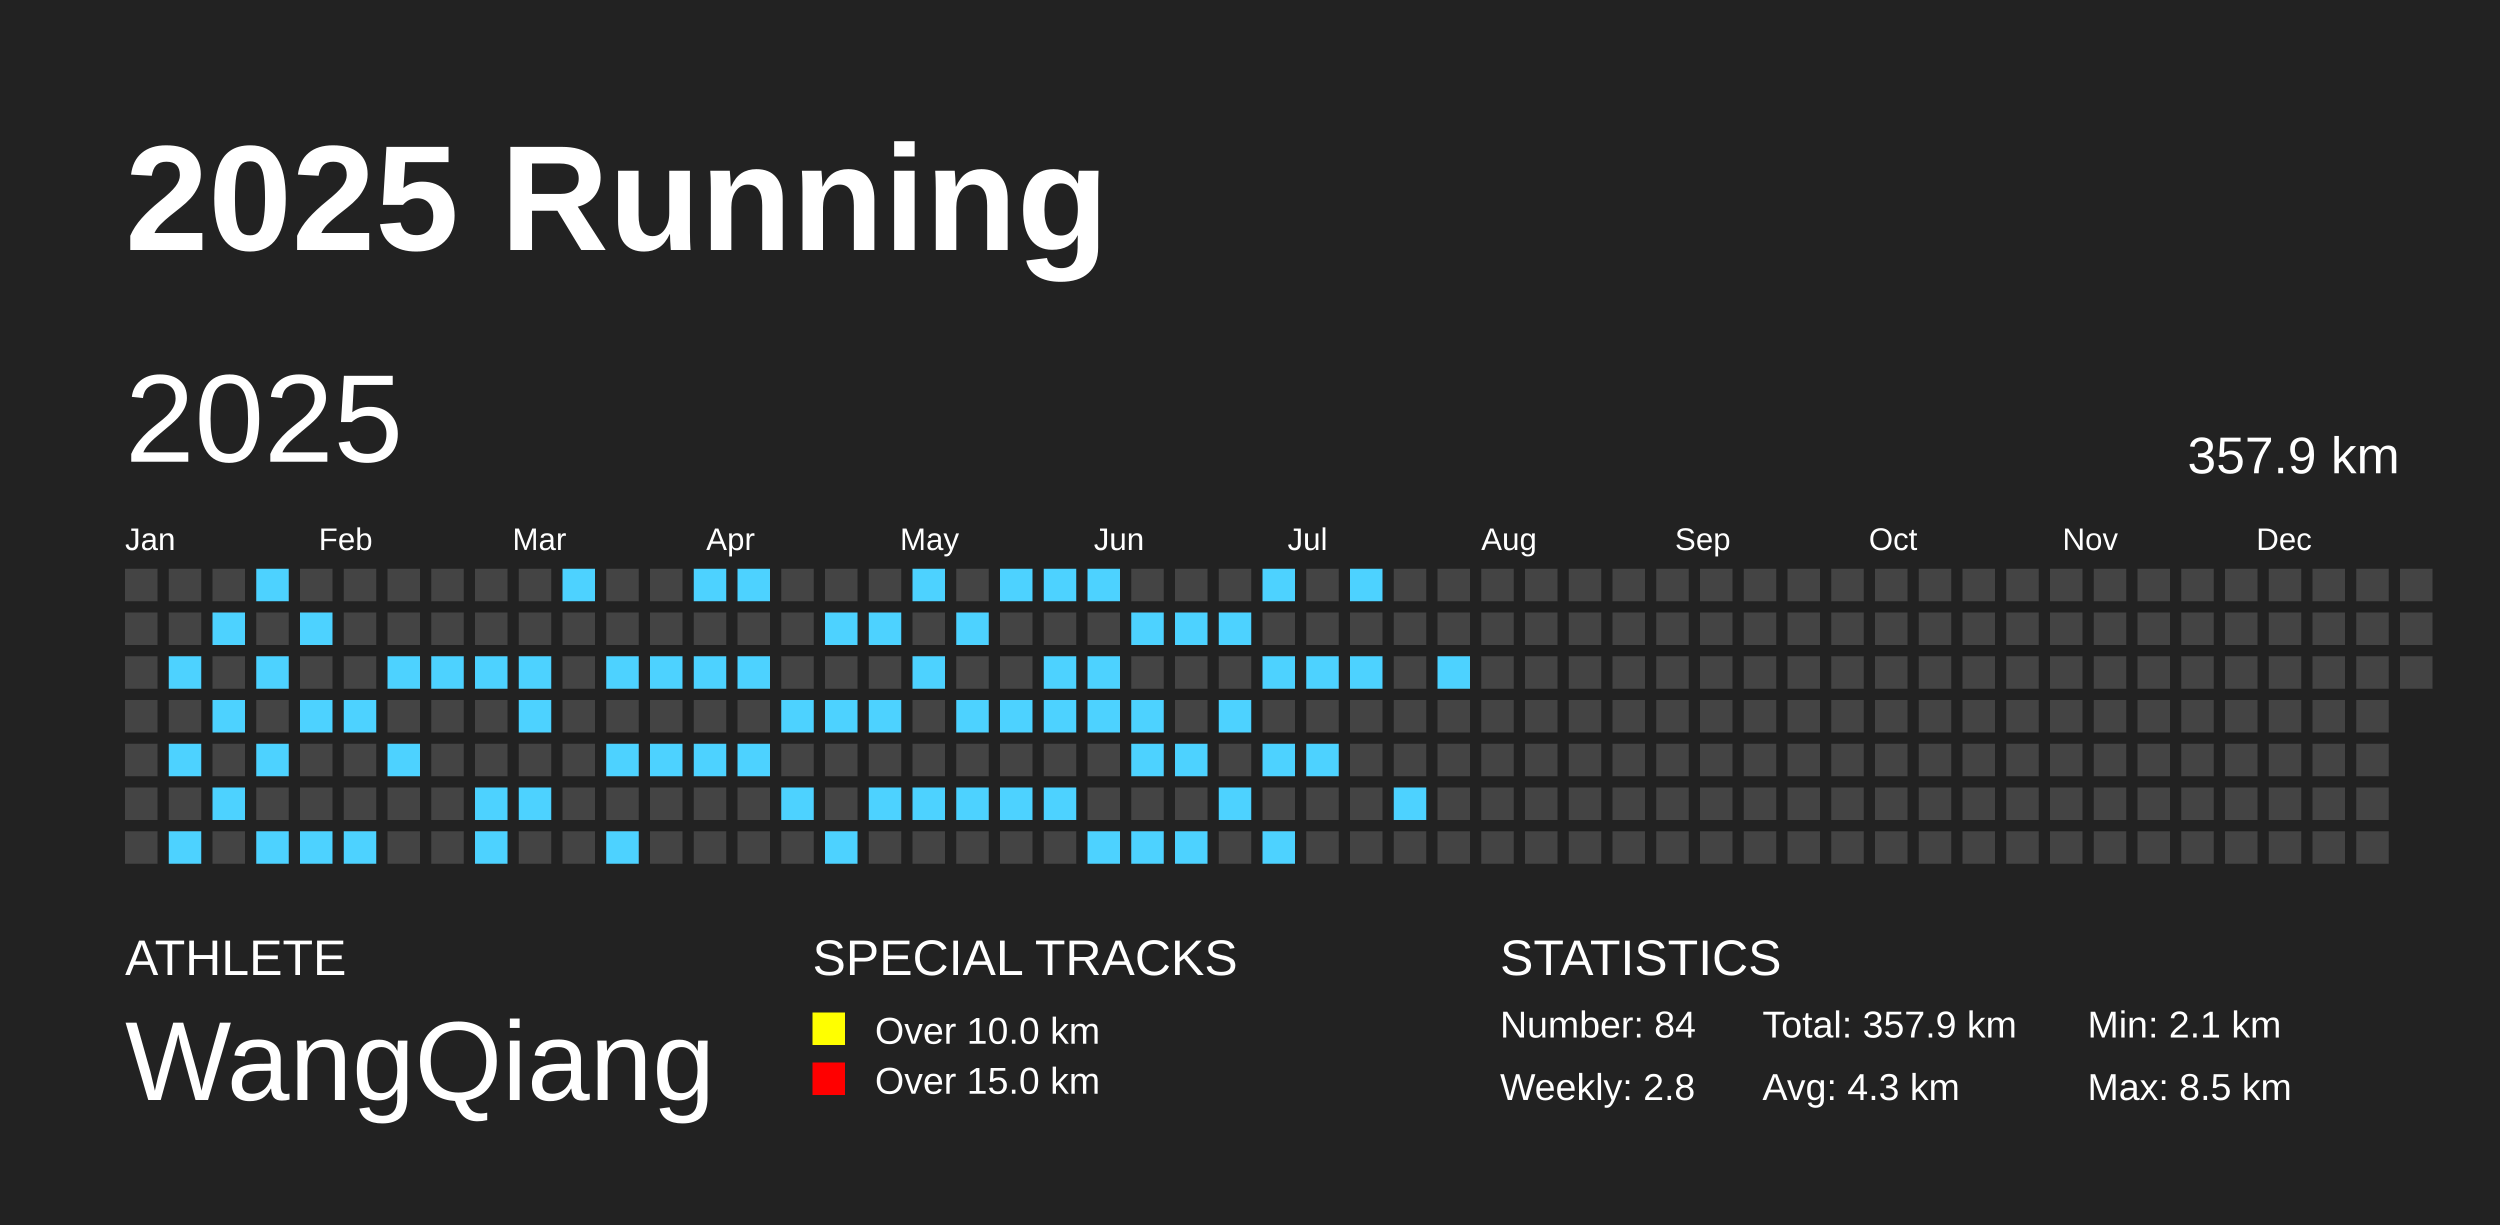
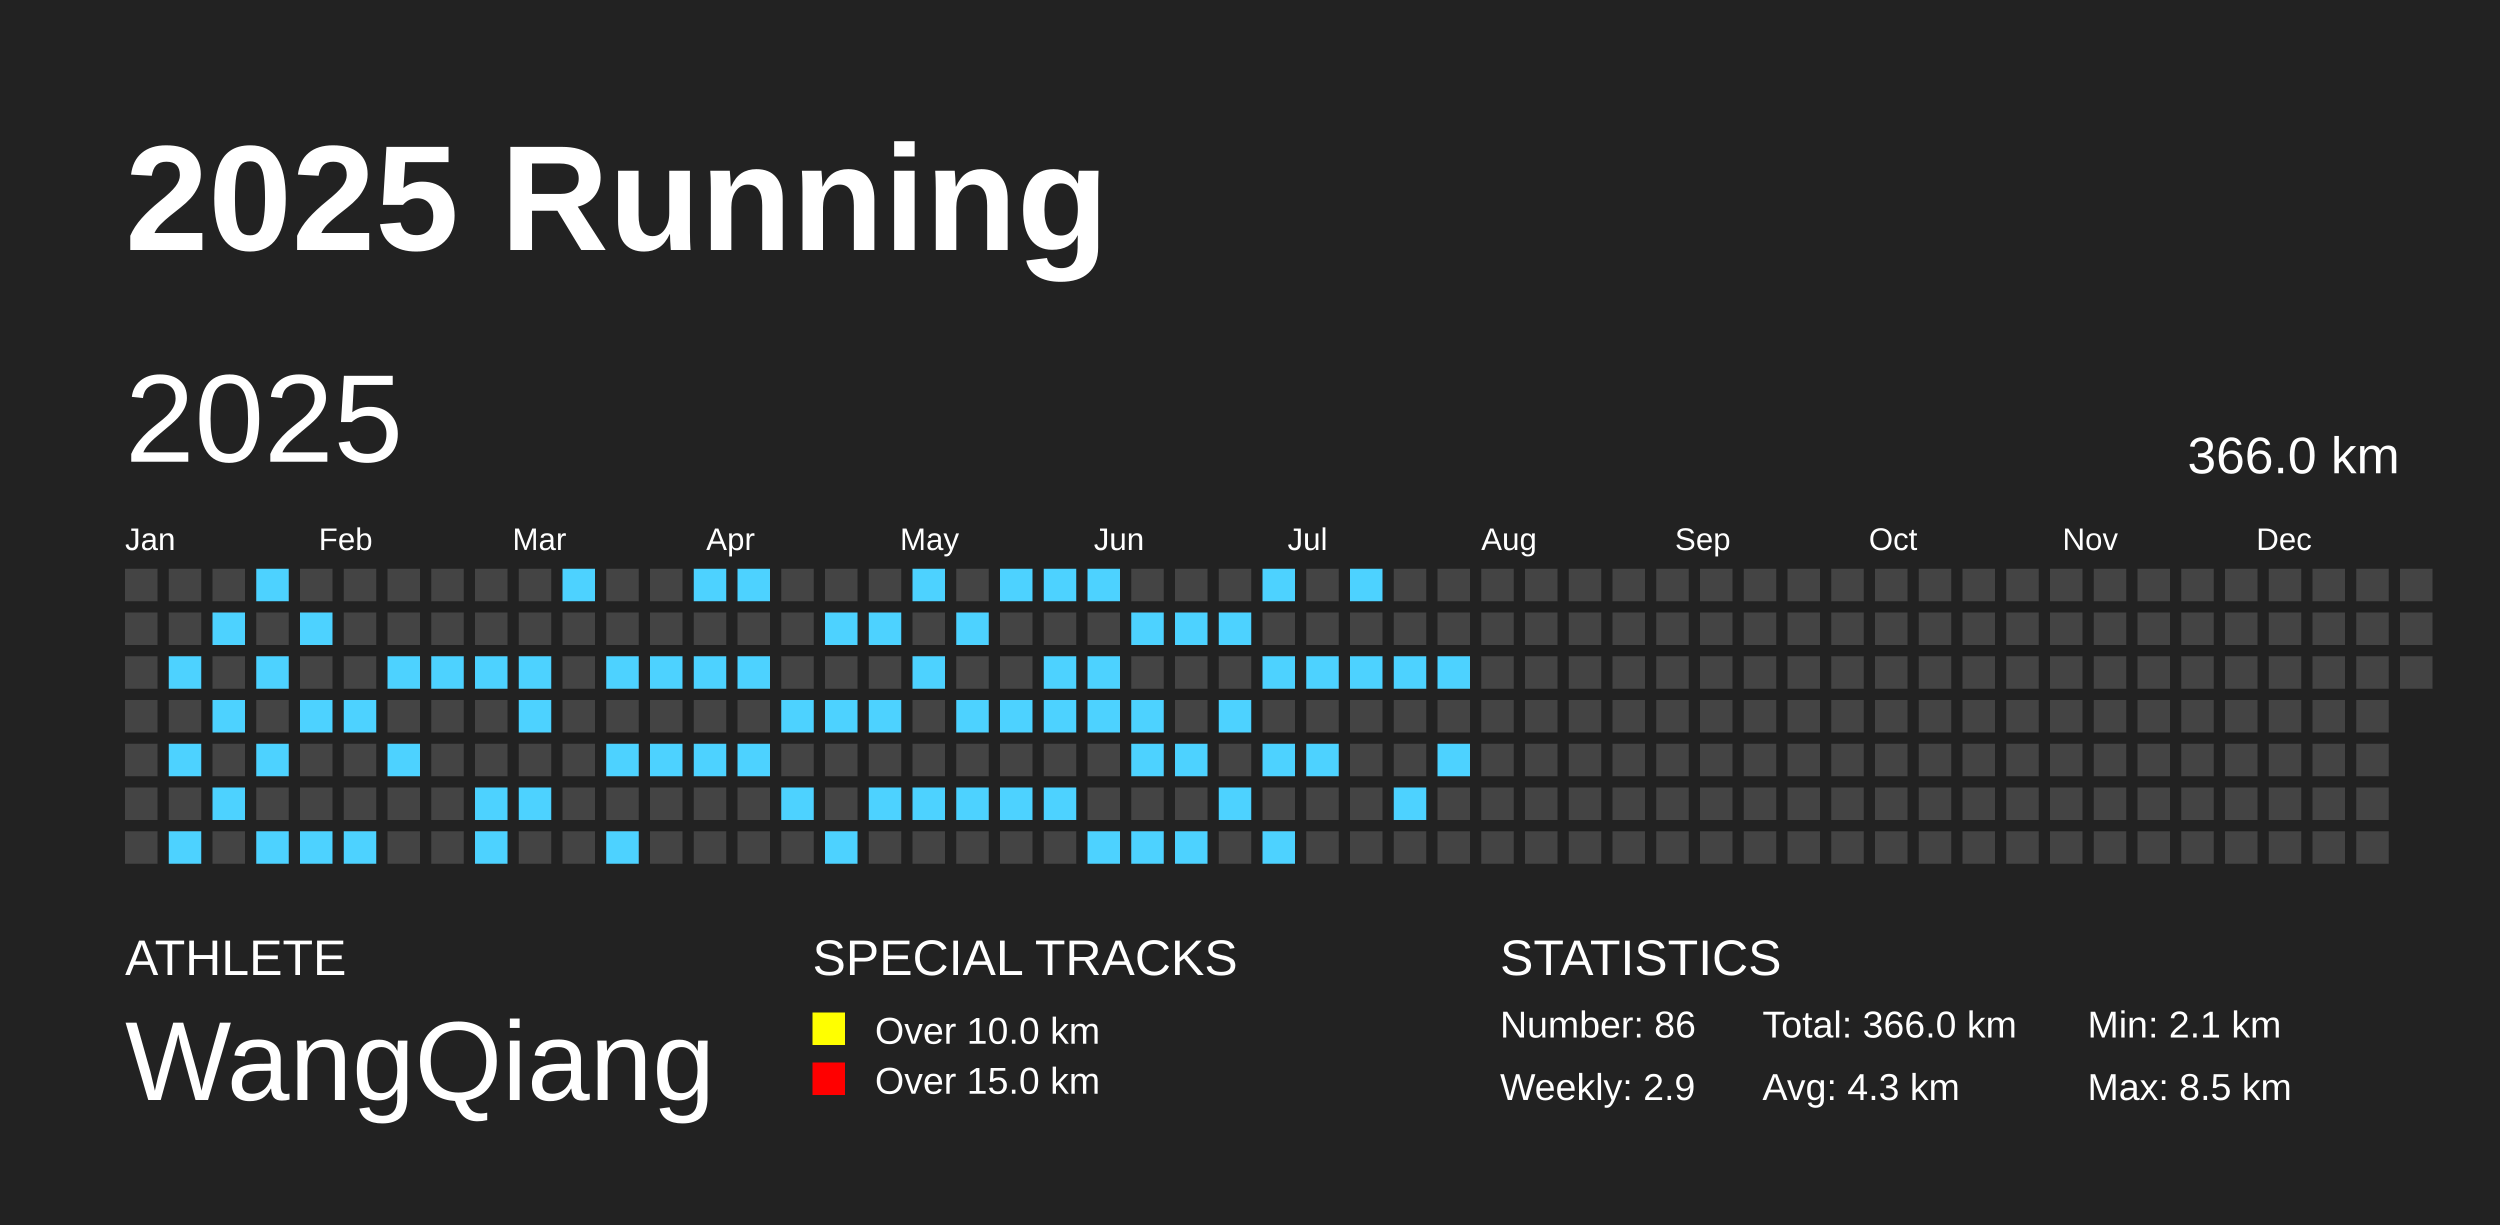
<svg xmlns="http://www.w3.org/2000/svg" baseProfile="full" height="98mm" version="1.1" viewBox="0,0,200,98" width="200mm">
  <defs />
  <rect fill="#222222" height="98" width="200" x="0" y="0" />
  <text fill="#FFFFFF" style="font-size:12px; font-family:Arial; font-weight:bold;" x="10" y="20">2025 Running</text>
  <text fill="#FFFFFF" style="font-size:4px; font-family:Arial" x="10" y="78">ATHLETE</text>
  <text fill="#FFFFFF" style="font-size:9px; font-family:Arial" x="10" y="88">WangQiang</text>
  <text fill="#FFFFFF" style="font-size:4px; font-family:Arial" x="65" y="78">SPECIAL TRACKS</text>
  <rect fill="yellow" height="2.6" width="2.6" x="65" y="81" />
  <text fill="#FFFFFF" style="font-size:3px; font-family:Arial" x="70" y="83.5">Over 10.0 km</text>
  <rect fill="red" height="2.6" width="2.6" x="65" y="85" />
  <text fill="#FFFFFF" style="font-size:3px; font-family:Arial" x="70" y="87.5">Over 15.0 km</text>
  <text fill="#FFFFFF" style="font-size:4px; font-family:Arial" x="120" y="78">STATISTICS</text>
-   <text fill="#FFFFFF" style="font-size:3px; font-family:Arial" x="120" y="83">Number: 84</text>
-   <text fill="#FFFFFF" style="font-size:3px; font-family:Arial" x="120" y="88">Weekly: 2.8</text>
-   <text fill="#FFFFFF" style="font-size:3px; font-family:Arial" x="141" y="83">Total: 357.9 km</text>
+   <text fill="#FFFFFF" style="font-size:3px; font-family:Arial" x="120" y="83">Number: 86</text>
+   <text fill="#FFFFFF" style="font-size:3px; font-family:Arial" x="120" y="88">Weekly: 2.9</text>
+   <text fill="#FFFFFF" style="font-size:3px; font-family:Arial" x="141" y="83">Total: 366.0 km</text>
  <text fill="#FFFFFF" style="font-size:3px; font-family:Arial" x="141" y="88">Avg: 4.3 km</text>
  <text fill="#FFFFFF" style="font-size:3px; font-family:Arial" x="167" y="83">Min: 2.1 km</text>
  <text fill="#FFFFFF" style="font-size:3px; font-family:Arial" x="167" y="88">Max: 8.5 km</text>
  <text dominant-baseline="hanging" fill="#FFFFFF" style="font-size:10.0px; font-family:Arial;" x="10" y="30">2025</text>
-   <text dominant-baseline="hanging" fill="#FFFFFF" style="font-size:4.125px; font-family:Arial;" x="175" y="35">357.9 km</text>
+   <text dominant-baseline="hanging" fill="#FFFFFF" style="font-size:4.125px; font-family:Arial;" x="175" y="35">366.0 km</text>
  <text fill="#FFFFFF" style="font-size:2.5px; font-family:Arial" x="10.0" y="44">Jan</text>
  <text fill="#FFFFFF" style="font-size:2.5px; font-family:Arial" x="25.5" y="44">Feb</text>
  <text fill="#FFFFFF" style="font-size:2.5px; font-family:Arial" x="41.0" y="44">Mar</text>
  <text fill="#FFFFFF" style="font-size:2.5px; font-family:Arial" x="56.5" y="44">Apr</text>
  <text fill="#FFFFFF" style="font-size:2.5px; font-family:Arial" x="72.0" y="44">May</text>
  <text fill="#FFFFFF" style="font-size:2.5px; font-family:Arial" x="87.5" y="44">Jun</text>
  <text fill="#FFFFFF" style="font-size:2.5px; font-family:Arial" x="103.0" y="44">Jul</text>
  <text fill="#FFFFFF" style="font-size:2.5px; font-family:Arial" x="118.5" y="44">Aug</text>
  <text fill="#FFFFFF" style="font-size:2.5px; font-family:Arial" x="134.0" y="44">Sep</text>
  <text fill="#FFFFFF" style="font-size:2.5px; font-family:Arial" x="149.5" y="44">Oct</text>
  <text fill="#FFFFFF" style="font-size:2.5px; font-family:Arial" x="165.0" y="44">Nov</text>
  <text fill="#FFFFFF" style="font-size:2.5px; font-family:Arial" x="180.5" y="44">Dec</text>
  <rect fill="#444444" height="2.6" width="2.6" x="10.0" y="45.5" />
  <rect fill="#444444" height="2.6" width="2.6" x="10.0" y="49.0" />
  <rect fill="#444444" height="2.6" width="2.6" x="10.0" y="52.5" />
  <rect fill="#444444" height="2.6" width="2.6" x="10.0" y="56.0" />
  <rect fill="#444444" height="2.6" width="2.6" x="10.0" y="59.5" />
  <rect fill="#444444" height="2.6" width="2.6" x="10.0" y="63.0" />
  <rect fill="#444444" height="2.6" width="2.6" x="10.0" y="66.5" />
  <rect fill="#444444" height="2.6" width="2.6" x="13.5" y="45.5" />
  <rect fill="#444444" height="2.6" width="2.6" x="13.5" y="49.0" />
  <rect fill="#4DD2FF" height="2.6" width="2.6" x="13.5" y="52.5" />
  <rect fill="#444444" height="2.6" width="2.6" x="13.5" y="56.0" />
  <rect fill="#4DD2FF" height="2.6" width="2.6" x="13.5" y="59.5" />
  <rect fill="#444444" height="2.6" width="2.6" x="13.5" y="63.0" />
  <rect fill="#4DD2FF" height="2.6" width="2.6" x="13.5" y="66.5" />
  <rect fill="#444444" height="2.6" width="2.6" x="17.0" y="45.5" />
  <rect fill="#4DD2FF" height="2.6" width="2.6" x="17.0" y="49.0" />
  <rect fill="#444444" height="2.6" width="2.6" x="17.0" y="52.5" />
  <rect fill="#4DD2FF" height="2.6" width="2.6" x="17.0" y="56.0" />
  <rect fill="#444444" height="2.6" width="2.6" x="17.0" y="59.5" />
  <rect fill="#4DD2FF" height="2.6" width="2.6" x="17.0" y="63.0" />
  <rect fill="#444444" height="2.6" width="2.6" x="17.0" y="66.5" />
  <rect fill="#4DD2FF" height="2.6" width="2.6" x="20.5" y="45.5" />
  <rect fill="#444444" height="2.6" width="2.6" x="20.5" y="49.0" />
  <rect fill="#4DD2FF" height="2.6" width="2.6" x="20.5" y="52.5" />
  <rect fill="#444444" height="2.6" width="2.6" x="20.5" y="56.0" />
  <rect fill="#4DD2FF" height="2.6" width="2.6" x="20.5" y="59.5" />
  <rect fill="#444444" height="2.6" width="2.6" x="20.5" y="63.0" />
  <rect fill="#4DD2FF" height="2.6" width="2.6" x="20.5" y="66.5" />
  <rect fill="#444444" height="2.6" width="2.6" x="24.0" y="45.5" />
  <rect fill="#4DD2FF" height="2.6" width="2.6" x="24.0" y="49.0" />
  <rect fill="#444444" height="2.6" width="2.6" x="24.0" y="52.5" />
  <rect fill="#4DD2FF" height="2.6" width="2.6" x="24.0" y="56.0" />
  <rect fill="#444444" height="2.6" width="2.6" x="24.0" y="59.5" />
  <rect fill="#444444" height="2.6" width="2.6" x="24.0" y="63.0" />
  <rect fill="#4DD2FF" height="2.6" width="2.6" x="24.0" y="66.5" />
  <rect fill="#444444" height="2.6" width="2.6" x="27.5" y="45.5" />
  <rect fill="#444444" height="2.6" width="2.6" x="27.5" y="49.0" />
  <rect fill="#444444" height="2.6" width="2.6" x="27.5" y="52.5" />
  <rect fill="#4DD2FF" height="2.6" width="2.6" x="27.5" y="56.0" />
  <rect fill="#444444" height="2.6" width="2.6" x="27.5" y="59.5" />
  <rect fill="#444444" height="2.6" width="2.6" x="27.5" y="63.0" />
  <rect fill="#4DD2FF" height="2.6" width="2.6" x="27.5" y="66.5" />
  <rect fill="#444444" height="2.6" width="2.6" x="31.0" y="45.5" />
  <rect fill="#444444" height="2.6" width="2.6" x="31.0" y="49.0" />
  <rect fill="#4DD2FF" height="2.6" width="2.6" x="31.0" y="52.5" />
  <rect fill="#444444" height="2.6" width="2.6" x="31.0" y="56.0" />
  <rect fill="#4DD2FF" height="2.6" width="2.6" x="31.0" y="59.5" />
  <rect fill="#444444" height="2.6" width="2.6" x="31.0" y="63.0" />
  <rect fill="#444444" height="2.6" width="2.6" x="31.0" y="66.5" />
  <rect fill="#444444" height="2.6" width="2.6" x="34.5" y="45.5" />
  <rect fill="#444444" height="2.6" width="2.6" x="34.5" y="49.0" />
  <rect fill="#4DD2FF" height="2.6" width="2.6" x="34.5" y="52.5" />
  <rect fill="#444444" height="2.6" width="2.6" x="34.5" y="56.0" />
  <rect fill="#444444" height="2.6" width="2.6" x="34.5" y="59.5" />
  <rect fill="#444444" height="2.6" width="2.6" x="34.5" y="63.0" />
  <rect fill="#444444" height="2.6" width="2.6" x="34.5" y="66.5" />
  <rect fill="#444444" height="2.6" width="2.6" x="38.0" y="45.5" />
  <rect fill="#444444" height="2.6" width="2.6" x="38.0" y="49.0" />
  <rect fill="#4DD2FF" height="2.6" width="2.6" x="38.0" y="52.5" />
  <rect fill="#444444" height="2.6" width="2.6" x="38.0" y="56.0" />
  <rect fill="#444444" height="2.6" width="2.6" x="38.0" y="59.5" />
  <rect fill="#4DD2FF" height="2.6" width="2.6" x="38.0" y="63.0" />
  <rect fill="#4DD2FF" height="2.6" width="2.6" x="38.0" y="66.5" />
  <rect fill="#444444" height="2.6" width="2.6" x="41.5" y="45.5" />
  <rect fill="#444444" height="2.6" width="2.6" x="41.5" y="49.0" />
  <rect fill="#4DD2FF" height="2.6" width="2.6" x="41.5" y="52.5" />
  <rect fill="#4DD2FF" height="2.6" width="2.6" x="41.5" y="56.0" />
  <rect fill="#444444" height="2.6" width="2.6" x="41.5" y="59.5" />
  <rect fill="#4DD2FF" height="2.6" width="2.6" x="41.5" y="63.0" />
  <rect fill="#444444" height="2.6" width="2.6" x="41.5" y="66.5" />
  <rect fill="#4DD2FF" height="2.6" width="2.6" x="45.0" y="45.5" />
  <rect fill="#444444" height="2.6" width="2.6" x="45.0" y="49.0" />
  <rect fill="#444444" height="2.6" width="2.6" x="45.0" y="52.5" />
  <rect fill="#444444" height="2.6" width="2.6" x="45.0" y="56.0" />
  <rect fill="#444444" height="2.6" width="2.6" x="45.0" y="59.5" />
  <rect fill="#444444" height="2.6" width="2.6" x="45.0" y="63.0" />
  <rect fill="#444444" height="2.6" width="2.6" x="45.0" y="66.5" />
  <rect fill="#444444" height="2.6" width="2.6" x="48.5" y="45.5" />
  <rect fill="#444444" height="2.6" width="2.6" x="48.5" y="49.0" />
  <rect fill="#4DD2FF" height="2.6" width="2.6" x="48.5" y="52.5" />
  <rect fill="#444444" height="2.6" width="2.6" x="48.5" y="56.0" />
  <rect fill="#4DD2FF" height="2.6" width="2.6" x="48.5" y="59.5" />
  <rect fill="#444444" height="2.6" width="2.6" x="48.5" y="63.0" />
  <rect fill="#4DD2FF" height="2.6" width="2.6" x="48.5" y="66.5" />
  <rect fill="#444444" height="2.6" width="2.6" x="52.0" y="45.5" />
  <rect fill="#444444" height="2.6" width="2.6" x="52.0" y="49.0" />
  <rect fill="#4DD2FF" height="2.6" width="2.6" x="52.0" y="52.5" />
  <rect fill="#444444" height="2.6" width="2.6" x="52.0" y="56.0" />
  <rect fill="#4DD2FF" height="2.6" width="2.6" x="52.0" y="59.5" />
  <rect fill="#444444" height="2.6" width="2.6" x="52.0" y="63.0" />
  <rect fill="#444444" height="2.6" width="2.6" x="52.0" y="66.5" />
  <rect fill="#4DD2FF" height="2.6" width="2.6" x="55.5" y="45.5" />
  <rect fill="#444444" height="2.6" width="2.6" x="55.5" y="49.0" />
  <rect fill="#4DD2FF" height="2.6" width="2.6" x="55.5" y="52.5" />
  <rect fill="#444444" height="2.6" width="2.6" x="55.5" y="56.0" />
  <rect fill="#4DD2FF" height="2.6" width="2.6" x="55.5" y="59.5" />
  <rect fill="#444444" height="2.6" width="2.6" x="55.5" y="63.0" />
  <rect fill="#444444" height="2.6" width="2.6" x="55.5" y="66.5" />
  <rect fill="#4DD2FF" height="2.6" width="2.6" x="59.0" y="45.5" />
  <rect fill="#444444" height="2.6" width="2.6" x="59.0" y="49.0" />
  <rect fill="#4DD2FF" height="2.6" width="2.6" x="59.0" y="52.5" />
  <rect fill="#444444" height="2.6" width="2.6" x="59.0" y="56.0" />
  <rect fill="#4DD2FF" height="2.6" width="2.6" x="59.0" y="59.5" />
  <rect fill="#444444" height="2.6" width="2.6" x="59.0" y="63.0" />
  <rect fill="#444444" height="2.6" width="2.6" x="59.0" y="66.5" />
  <rect fill="#444444" height="2.6" width="2.6" x="62.5" y="45.5" />
  <rect fill="#444444" height="2.6" width="2.6" x="62.5" y="49.0" />
  <rect fill="#444444" height="2.6" width="2.6" x="62.5" y="52.5" />
  <rect fill="#4DD2FF" height="2.6" width="2.6" x="62.5" y="56.0" />
  <rect fill="#444444" height="2.6" width="2.6" x="62.5" y="59.5" />
  <rect fill="#4DD2FF" height="2.6" width="2.6" x="62.5" y="63.0" />
  <rect fill="#444444" height="2.6" width="2.6" x="62.5" y="66.5" />
  <rect fill="#444444" height="2.6" width="2.6" x="66.0" y="45.5" />
  <rect fill="#4DD2FF" height="2.6" width="2.6" x="66.0" y="49.0" />
  <rect fill="#444444" height="2.6" width="2.6" x="66.0" y="52.5" />
  <rect fill="#4DD2FF" height="2.6" width="2.6" x="66.0" y="56.0" />
  <rect fill="#444444" height="2.6" width="2.6" x="66.0" y="59.5" />
  <rect fill="#444444" height="2.6" width="2.6" x="66.0" y="63.0" />
  <rect fill="#4DD2FF" height="2.6" width="2.6" x="66.0" y="66.5" />
  <rect fill="#444444" height="2.6" width="2.6" x="69.5" y="45.5" />
  <rect fill="#4DD2FF" height="2.6" width="2.6" x="69.5" y="49.0" />
  <rect fill="#444444" height="2.6" width="2.6" x="69.5" y="52.5" />
  <rect fill="#4DD2FF" height="2.6" width="2.6" x="69.5" y="56.0" />
  <rect fill="#444444" height="2.6" width="2.6" x="69.5" y="59.5" />
  <rect fill="#4DD2FF" height="2.6" width="2.6" x="69.5" y="63.0" />
  <rect fill="#444444" height="2.6" width="2.6" x="69.5" y="66.5" />
  <rect fill="#4DD2FF" height="2.6" width="2.6" x="73.0" y="45.5" />
  <rect fill="#444444" height="2.6" width="2.6" x="73.0" y="49.0" />
  <rect fill="#4DD2FF" height="2.6" width="2.6" x="73.0" y="52.5" />
  <rect fill="#444444" height="2.6" width="2.6" x="73.0" y="56.0" />
  <rect fill="#444444" height="2.6" width="2.6" x="73.0" y="59.5" />
  <rect fill="#4DD2FF" height="2.6" width="2.6" x="73.0" y="63.0" />
  <rect fill="#444444" height="2.6" width="2.6" x="73.0" y="66.5" />
  <rect fill="#444444" height="2.6" width="2.6" x="76.5" y="45.5" />
  <rect fill="#4DD2FF" height="2.6" width="2.6" x="76.5" y="49.0" />
  <rect fill="#444444" height="2.6" width="2.6" x="76.5" y="52.5" />
  <rect fill="#4DD2FF" height="2.6" width="2.6" x="76.5" y="56.0" />
  <rect fill="#444444" height="2.6" width="2.6" x="76.5" y="59.5" />
  <rect fill="#4DD2FF" height="2.6" width="2.6" x="76.5" y="63.0" />
  <rect fill="#444444" height="2.6" width="2.6" x="76.5" y="66.5" />
  <rect fill="#4DD2FF" height="2.6" width="2.6" x="80.0" y="45.5" />
  <rect fill="#444444" height="2.6" width="2.6" x="80.0" y="49.0" />
  <rect fill="#444444" height="2.6" width="2.6" x="80.0" y="52.5" />
  <rect fill="#4DD2FF" height="2.6" width="2.6" x="80.0" y="56.0" />
  <rect fill="#444444" height="2.6" width="2.6" x="80.0" y="59.5" />
  <rect fill="#4DD2FF" height="2.6" width="2.6" x="80.0" y="63.0" />
  <rect fill="#444444" height="2.6" width="2.6" x="80.0" y="66.5" />
  <rect fill="#4DD2FF" height="2.6" width="2.6" x="83.5" y="45.5" />
  <rect fill="#444444" height="2.6" width="2.6" x="83.5" y="49.0" />
  <rect fill="#4DD2FF" height="2.6" width="2.6" x="83.5" y="52.5" />
  <rect fill="#4DD2FF" height="2.6" width="2.6" x="83.5" y="56.0" />
  <rect fill="#444444" height="2.6" width="2.6" x="83.5" y="59.5" />
  <rect fill="#4DD2FF" height="2.6" width="2.6" x="83.5" y="63.0" />
  <rect fill="#444444" height="2.6" width="2.6" x="83.5" y="66.5" />
  <rect fill="#4DD2FF" height="2.6" width="2.6" x="87.0" y="45.5" />
  <rect fill="#444444" height="2.6" width="2.6" x="87.0" y="49.0" />
  <rect fill="#4DD2FF" height="2.6" width="2.6" x="87.0" y="52.5" />
  <rect fill="#4DD2FF" height="2.6" width="2.6" x="87.0" y="56.0" />
  <rect fill="#444444" height="2.6" width="2.6" x="87.0" y="59.5" />
  <rect fill="#444444" height="2.6" width="2.6" x="87.0" y="63.0" />
  <rect fill="#4DD2FF" height="2.6" width="2.6" x="87.0" y="66.5" />
  <rect fill="#444444" height="2.6" width="2.6" x="90.5" y="45.5" />
  <rect fill="#4DD2FF" height="2.6" width="2.6" x="90.5" y="49.0" />
  <rect fill="#444444" height="2.6" width="2.6" x="90.5" y="52.5" />
  <rect fill="#4DD2FF" height="2.6" width="2.6" x="90.5" y="56.0" />
  <rect fill="#4DD2FF" height="2.6" width="2.6" x="90.5" y="59.5" />
  <rect fill="#444444" height="2.6" width="2.6" x="90.5" y="63.0" />
  <rect fill="#4DD2FF" height="2.6" width="2.6" x="90.5" y="66.5" />
  <rect fill="#444444" height="2.6" width="2.6" x="94.0" y="45.5" />
  <rect fill="#4DD2FF" height="2.6" width="2.6" x="94.0" y="49.0" />
  <rect fill="#444444" height="2.6" width="2.6" x="94.0" y="52.5" />
  <rect fill="#444444" height="2.6" width="2.6" x="94.0" y="56.0" />
  <rect fill="#4DD2FF" height="2.6" width="2.6" x="94.0" y="59.5" />
  <rect fill="#444444" height="2.6" width="2.6" x="94.0" y="63.0" />
  <rect fill="#4DD2FF" height="2.6" width="2.6" x="94.0" y="66.5" />
  <rect fill="#444444" height="2.6" width="2.6" x="97.5" y="45.5" />
  <rect fill="#4DD2FF" height="2.6" width="2.6" x="97.5" y="49.0" />
  <rect fill="#444444" height="2.6" width="2.6" x="97.5" y="52.5" />
  <rect fill="#4DD2FF" height="2.6" width="2.6" x="97.5" y="56.0" />
  <rect fill="#444444" height="2.6" width="2.6" x="97.5" y="59.5" />
  <rect fill="#4DD2FF" height="2.6" width="2.6" x="97.5" y="63.0" />
  <rect fill="#444444" height="2.6" width="2.6" x="97.5" y="66.5" />
  <rect fill="#4DD2FF" height="2.6" width="2.6" x="101.0" y="45.5" />
  <rect fill="#444444" height="2.6" width="2.6" x="101.0" y="49.0" />
  <rect fill="#4DD2FF" height="2.6" width="2.6" x="101.0" y="52.5" />
  <rect fill="#444444" height="2.6" width="2.6" x="101.0" y="56.0" />
  <rect fill="#4DD2FF" height="2.6" width="2.6" x="101.0" y="59.5" />
  <rect fill="#444444" height="2.6" width="2.6" x="101.0" y="63.0" />
  <rect fill="#4DD2FF" height="2.6" width="2.6" x="101.0" y="66.5" />
  <rect fill="#444444" height="2.6" width="2.6" x="104.5" y="45.5" />
  <rect fill="#444444" height="2.6" width="2.6" x="104.5" y="49.0" />
  <rect fill="#4DD2FF" height="2.6" width="2.6" x="104.5" y="52.5" />
  <rect fill="#444444" height="2.6" width="2.6" x="104.5" y="56.0" />
  <rect fill="#4DD2FF" height="2.6" width="2.6" x="104.5" y="59.5" />
  <rect fill="#444444" height="2.6" width="2.6" x="104.5" y="63.0" />
  <rect fill="#444444" height="2.6" width="2.6" x="104.5" y="66.5" />
  <rect fill="#4DD2FF" height="2.6" width="2.6" x="108.0" y="45.5" />
  <rect fill="#444444" height="2.6" width="2.6" x="108.0" y="49.0" />
  <rect fill="#4DD2FF" height="2.6" width="2.6" x="108.0" y="52.5" />
  <rect fill="#444444" height="2.6" width="2.6" x="108.0" y="56.0" />
  <rect fill="#444444" height="2.6" width="2.6" x="108.0" y="59.5" />
  <rect fill="#444444" height="2.6" width="2.6" x="108.0" y="63.0" />
  <rect fill="#444444" height="2.6" width="2.6" x="108.0" y="66.5" />
  <rect fill="#444444" height="2.6" width="2.6" x="111.5" y="45.5" />
  <rect fill="#444444" height="2.6" width="2.6" x="111.5" y="49.0" />
-   <rect fill="#444444" height="2.6" width="2.6" x="111.5" y="52.5" />
+   <rect fill="#4DD2FF" height="2.6" width="2.6" x="111.5" y="52.5" />
  <rect fill="#444444" height="2.6" width="2.6" x="111.5" y="56.0" />
  <rect fill="#444444" height="2.6" width="2.6" x="111.5" y="59.5" />
  <rect fill="#4DD2FF" height="2.6" width="2.6" x="111.5" y="63.0" />
  <rect fill="#444444" height="2.6" width="2.6" x="111.5" y="66.5" />
  <rect fill="#444444" height="2.6" width="2.6" x="115.0" y="45.5" />
  <rect fill="#444444" height="2.6" width="2.6" x="115.0" y="49.0" />
  <rect fill="#4DD2FF" height="2.6" width="2.6" x="115.0" y="52.5" />
  <rect fill="#444444" height="2.6" width="2.6" x="115.0" y="56.0" />
-   <rect fill="#444444" height="2.6" width="2.6" x="115.0" y="59.5" />
+   <rect fill="#4DD2FF" height="2.6" width="2.6" x="115.0" y="59.5" />
  <rect fill="#444444" height="2.6" width="2.6" x="115.0" y="63.0" />
  <rect fill="#444444" height="2.6" width="2.6" x="115.0" y="66.5" />
  <rect fill="#444444" height="2.6" width="2.6" x="118.5" y="45.5" />
  <rect fill="#444444" height="2.6" width="2.6" x="118.5" y="49.0" />
  <rect fill="#444444" height="2.6" width="2.6" x="118.5" y="52.5" />
  <rect fill="#444444" height="2.6" width="2.6" x="118.5" y="56.0" />
  <rect fill="#444444" height="2.6" width="2.6" x="118.5" y="59.5" />
  <rect fill="#444444" height="2.6" width="2.6" x="118.5" y="63.0" />
  <rect fill="#444444" height="2.6" width="2.6" x="118.5" y="66.5" />
  <rect fill="#444444" height="2.6" width="2.6" x="122.0" y="45.5" />
  <rect fill="#444444" height="2.6" width="2.6" x="122.0" y="49.0" />
  <rect fill="#444444" height="2.6" width="2.6" x="122.0" y="52.5" />
  <rect fill="#444444" height="2.6" width="2.6" x="122.0" y="56.0" />
  <rect fill="#444444" height="2.6" width="2.6" x="122.0" y="59.5" />
  <rect fill="#444444" height="2.6" width="2.6" x="122.0" y="63.0" />
  <rect fill="#444444" height="2.6" width="2.6" x="122.0" y="66.5" />
  <rect fill="#444444" height="2.6" width="2.6" x="125.5" y="45.5" />
  <rect fill="#444444" height="2.6" width="2.6" x="125.5" y="49.0" />
  <rect fill="#444444" height="2.6" width="2.6" x="125.5" y="52.5" />
  <rect fill="#444444" height="2.6" width="2.6" x="125.5" y="56.0" />
  <rect fill="#444444" height="2.6" width="2.6" x="125.5" y="59.5" />
  <rect fill="#444444" height="2.6" width="2.6" x="125.5" y="63.0" />
  <rect fill="#444444" height="2.6" width="2.6" x="125.5" y="66.5" />
  <rect fill="#444444" height="2.6" width="2.6" x="129.0" y="45.5" />
  <rect fill="#444444" height="2.6" width="2.6" x="129.0" y="49.0" />
  <rect fill="#444444" height="2.6" width="2.6" x="129.0" y="52.5" />
  <rect fill="#444444" height="2.6" width="2.6" x="129.0" y="56.0" />
  <rect fill="#444444" height="2.6" width="2.6" x="129.0" y="59.5" />
  <rect fill="#444444" height="2.6" width="2.6" x="129.0" y="63.0" />
  <rect fill="#444444" height="2.6" width="2.6" x="129.0" y="66.5" />
  <rect fill="#444444" height="2.6" width="2.6" x="132.5" y="45.5" />
  <rect fill="#444444" height="2.6" width="2.6" x="132.5" y="49.0" />
  <rect fill="#444444" height="2.6" width="2.6" x="132.5" y="52.5" />
  <rect fill="#444444" height="2.6" width="2.6" x="132.5" y="56.0" />
  <rect fill="#444444" height="2.6" width="2.6" x="132.5" y="59.5" />
  <rect fill="#444444" height="2.6" width="2.6" x="132.5" y="63.0" />
  <rect fill="#444444" height="2.6" width="2.6" x="132.5" y="66.5" />
  <rect fill="#444444" height="2.6" width="2.6" x="136.0" y="45.5" />
  <rect fill="#444444" height="2.6" width="2.6" x="136.0" y="49.0" />
  <rect fill="#444444" height="2.6" width="2.6" x="136.0" y="52.5" />
  <rect fill="#444444" height="2.6" width="2.6" x="136.0" y="56.0" />
  <rect fill="#444444" height="2.6" width="2.6" x="136.0" y="59.5" />
  <rect fill="#444444" height="2.6" width="2.6" x="136.0" y="63.0" />
  <rect fill="#444444" height="2.6" width="2.6" x="136.0" y="66.5" />
  <rect fill="#444444" height="2.6" width="2.6" x="139.5" y="45.5" />
  <rect fill="#444444" height="2.6" width="2.6" x="139.5" y="49.0" />
  <rect fill="#444444" height="2.6" width="2.6" x="139.5" y="52.5" />
  <rect fill="#444444" height="2.6" width="2.6" x="139.5" y="56.0" />
  <rect fill="#444444" height="2.6" width="2.6" x="139.5" y="59.5" />
  <rect fill="#444444" height="2.6" width="2.6" x="139.5" y="63.0" />
  <rect fill="#444444" height="2.6" width="2.6" x="139.5" y="66.5" />
  <rect fill="#444444" height="2.6" width="2.6" x="143.0" y="45.5" />
  <rect fill="#444444" height="2.6" width="2.6" x="143.0" y="49.0" />
  <rect fill="#444444" height="2.6" width="2.6" x="143.0" y="52.5" />
  <rect fill="#444444" height="2.6" width="2.6" x="143.0" y="56.0" />
  <rect fill="#444444" height="2.6" width="2.6" x="143.0" y="59.5" />
  <rect fill="#444444" height="2.6" width="2.6" x="143.0" y="63.0" />
  <rect fill="#444444" height="2.6" width="2.6" x="143.0" y="66.5" />
  <rect fill="#444444" height="2.6" width="2.6" x="146.5" y="45.5" />
  <rect fill="#444444" height="2.6" width="2.6" x="146.5" y="49.0" />
  <rect fill="#444444" height="2.6" width="2.6" x="146.5" y="52.5" />
  <rect fill="#444444" height="2.6" width="2.6" x="146.5" y="56.0" />
  <rect fill="#444444" height="2.6" width="2.6" x="146.5" y="59.5" />
  <rect fill="#444444" height="2.6" width="2.6" x="146.5" y="63.0" />
  <rect fill="#444444" height="2.6" width="2.6" x="146.5" y="66.5" />
  <rect fill="#444444" height="2.6" width="2.6" x="150.0" y="45.5" />
  <rect fill="#444444" height="2.6" width="2.6" x="150.0" y="49.0" />
  <rect fill="#444444" height="2.6" width="2.6" x="150.0" y="52.5" />
  <rect fill="#444444" height="2.6" width="2.6" x="150.0" y="56.0" />
  <rect fill="#444444" height="2.6" width="2.6" x="150.0" y="59.5" />
  <rect fill="#444444" height="2.6" width="2.6" x="150.0" y="63.0" />
  <rect fill="#444444" height="2.6" width="2.6" x="150.0" y="66.5" />
  <rect fill="#444444" height="2.6" width="2.6" x="153.5" y="45.5" />
  <rect fill="#444444" height="2.6" width="2.6" x="153.5" y="49.0" />
  <rect fill="#444444" height="2.6" width="2.6" x="153.5" y="52.5" />
  <rect fill="#444444" height="2.6" width="2.6" x="153.5" y="56.0" />
  <rect fill="#444444" height="2.6" width="2.6" x="153.5" y="59.5" />
  <rect fill="#444444" height="2.6" width="2.6" x="153.5" y="63.0" />
  <rect fill="#444444" height="2.6" width="2.6" x="153.5" y="66.5" />
  <rect fill="#444444" height="2.6" width="2.6" x="157.0" y="45.5" />
  <rect fill="#444444" height="2.6" width="2.6" x="157.0" y="49.0" />
  <rect fill="#444444" height="2.6" width="2.6" x="157.0" y="52.5" />
  <rect fill="#444444" height="2.6" width="2.6" x="157.0" y="56.0" />
  <rect fill="#444444" height="2.6" width="2.6" x="157.0" y="59.5" />
  <rect fill="#444444" height="2.6" width="2.6" x="157.0" y="63.0" />
  <rect fill="#444444" height="2.6" width="2.6" x="157.0" y="66.5" />
  <rect fill="#444444" height="2.6" width="2.6" x="160.5" y="45.5" />
  <rect fill="#444444" height="2.6" width="2.6" x="160.5" y="49.0" />
  <rect fill="#444444" height="2.6" width="2.6" x="160.5" y="52.5" />
  <rect fill="#444444" height="2.6" width="2.6" x="160.5" y="56.0" />
  <rect fill="#444444" height="2.6" width="2.6" x="160.5" y="59.5" />
  <rect fill="#444444" height="2.6" width="2.6" x="160.5" y="63.0" />
  <rect fill="#444444" height="2.6" width="2.6" x="160.5" y="66.5" />
  <rect fill="#444444" height="2.6" width="2.6" x="164.0" y="45.5" />
  <rect fill="#444444" height="2.6" width="2.6" x="164.0" y="49.0" />
  <rect fill="#444444" height="2.6" width="2.6" x="164.0" y="52.5" />
  <rect fill="#444444" height="2.6" width="2.6" x="164.0" y="56.0" />
  <rect fill="#444444" height="2.6" width="2.6" x="164.0" y="59.5" />
  <rect fill="#444444" height="2.6" width="2.6" x="164.0" y="63.0" />
  <rect fill="#444444" height="2.6" width="2.6" x="164.0" y="66.5" />
  <rect fill="#444444" height="2.6" width="2.6" x="167.5" y="45.5" />
  <rect fill="#444444" height="2.6" width="2.6" x="167.5" y="49.0" />
  <rect fill="#444444" height="2.6" width="2.6" x="167.5" y="52.5" />
  <rect fill="#444444" height="2.6" width="2.6" x="167.5" y="56.0" />
  <rect fill="#444444" height="2.6" width="2.6" x="167.5" y="59.5" />
  <rect fill="#444444" height="2.6" width="2.6" x="167.5" y="63.0" />
  <rect fill="#444444" height="2.6" width="2.6" x="167.5" y="66.5" />
  <rect fill="#444444" height="2.6" width="2.6" x="171.0" y="45.5" />
  <rect fill="#444444" height="2.6" width="2.6" x="171.0" y="49.0" />
  <rect fill="#444444" height="2.6" width="2.6" x="171.0" y="52.5" />
  <rect fill="#444444" height="2.6" width="2.6" x="171.0" y="56.0" />
  <rect fill="#444444" height="2.6" width="2.6" x="171.0" y="59.5" />
  <rect fill="#444444" height="2.6" width="2.6" x="171.0" y="63.0" />
  <rect fill="#444444" height="2.6" width="2.6" x="171.0" y="66.5" />
  <rect fill="#444444" height="2.6" width="2.6" x="174.5" y="45.5" />
  <rect fill="#444444" height="2.6" width="2.6" x="174.5" y="49.0" />
  <rect fill="#444444" height="2.6" width="2.6" x="174.5" y="52.5" />
  <rect fill="#444444" height="2.6" width="2.6" x="174.5" y="56.0" />
  <rect fill="#444444" height="2.6" width="2.6" x="174.5" y="59.5" />
  <rect fill="#444444" height="2.6" width="2.6" x="174.5" y="63.0" />
  <rect fill="#444444" height="2.6" width="2.6" x="174.5" y="66.5" />
  <rect fill="#444444" height="2.6" width="2.6" x="178.0" y="45.5" />
  <rect fill="#444444" height="2.6" width="2.6" x="178.0" y="49.0" />
  <rect fill="#444444" height="2.6" width="2.6" x="178.0" y="52.5" />
  <rect fill="#444444" height="2.6" width="2.6" x="178.0" y="56.0" />
  <rect fill="#444444" height="2.6" width="2.6" x="178.0" y="59.5" />
  <rect fill="#444444" height="2.6" width="2.6" x="178.0" y="63.0" />
  <rect fill="#444444" height="2.6" width="2.6" x="178.0" y="66.5" />
  <rect fill="#444444" height="2.6" width="2.6" x="181.5" y="45.5" />
  <rect fill="#444444" height="2.6" width="2.6" x="181.5" y="49.0" />
  <rect fill="#444444" height="2.6" width="2.6" x="181.5" y="52.5" />
  <rect fill="#444444" height="2.6" width="2.6" x="181.5" y="56.0" />
  <rect fill="#444444" height="2.6" width="2.6" x="181.5" y="59.5" />
  <rect fill="#444444" height="2.6" width="2.6" x="181.5" y="63.0" />
  <rect fill="#444444" height="2.6" width="2.6" x="181.5" y="66.5" />
  <rect fill="#444444" height="2.6" width="2.6" x="185.0" y="45.5" />
  <rect fill="#444444" height="2.6" width="2.6" x="185.0" y="49.0" />
  <rect fill="#444444" height="2.6" width="2.6" x="185.0" y="52.5" />
  <rect fill="#444444" height="2.6" width="2.6" x="185.0" y="56.0" />
  <rect fill="#444444" height="2.6" width="2.6" x="185.0" y="59.5" />
  <rect fill="#444444" height="2.6" width="2.6" x="185.0" y="63.0" />
  <rect fill="#444444" height="2.6" width="2.6" x="185.0" y="66.5" />
  <rect fill="#444444" height="2.6" width="2.6" x="188.5" y="45.5" />
  <rect fill="#444444" height="2.6" width="2.6" x="188.5" y="49.0" />
  <rect fill="#444444" height="2.6" width="2.6" x="188.5" y="52.5" />
  <rect fill="#444444" height="2.6" width="2.6" x="188.5" y="56.0" />
  <rect fill="#444444" height="2.6" width="2.6" x="188.5" y="59.5" />
  <rect fill="#444444" height="2.6" width="2.6" x="188.5" y="63.0" />
  <rect fill="#444444" height="2.6" width="2.6" x="188.5" y="66.5" />
  <rect fill="#444444" height="2.6" width="2.6" x="192.0" y="45.5" />
  <rect fill="#444444" height="2.6" width="2.6" x="192.0" y="49.0" />
  <rect fill="#444444" height="2.6" width="2.6" x="192.0" y="52.5" />
</svg>
